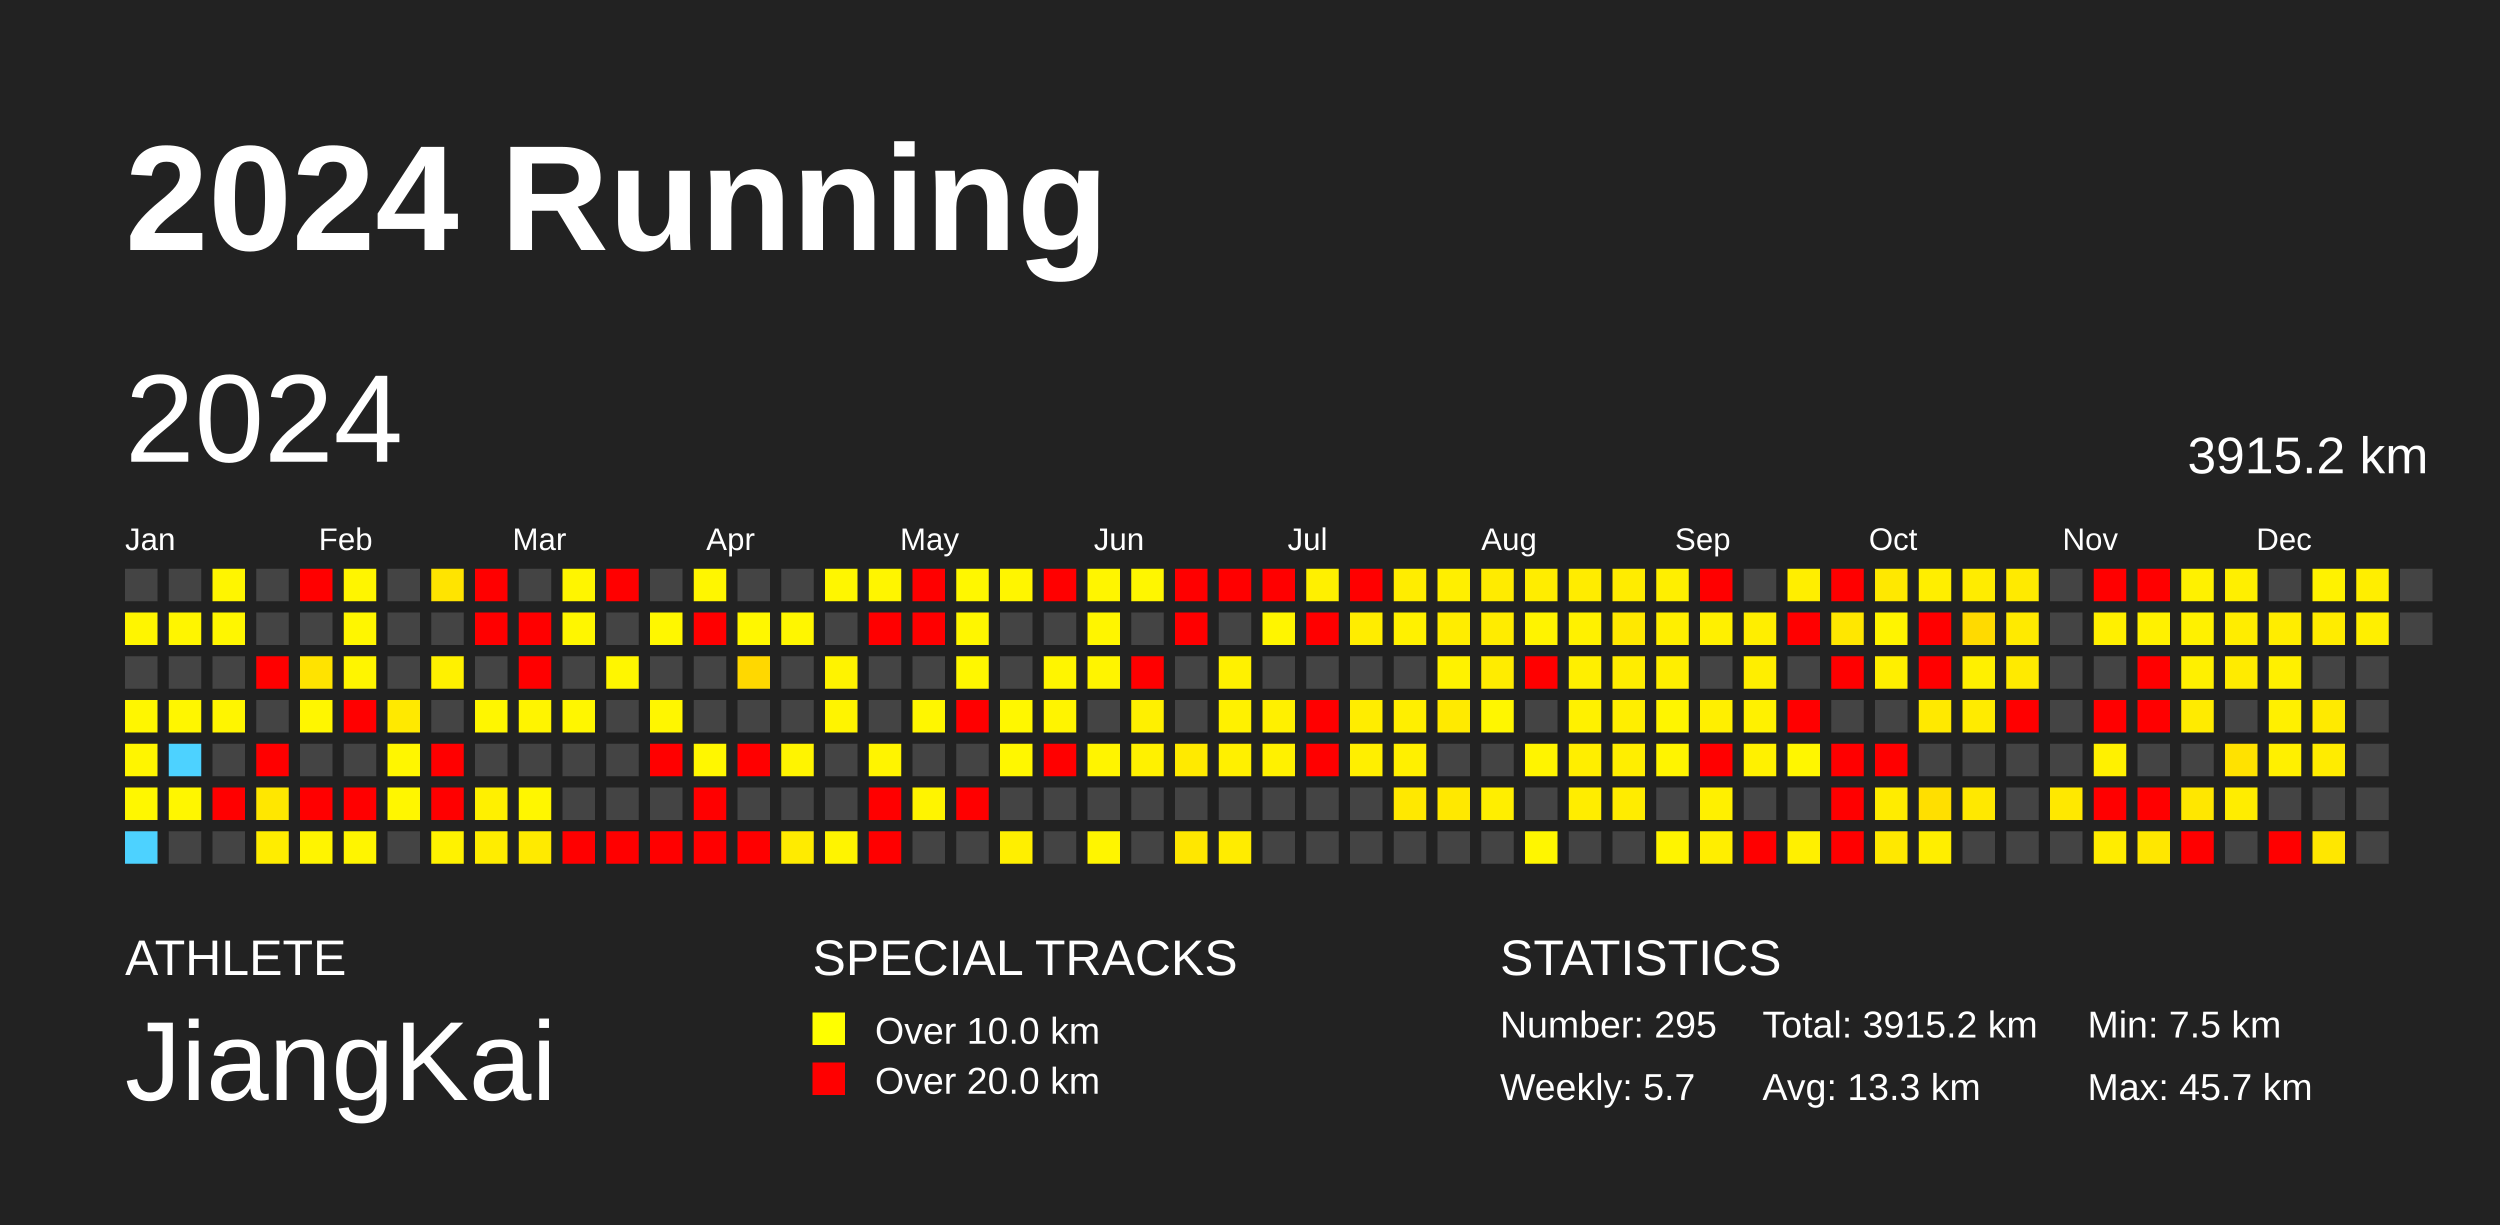
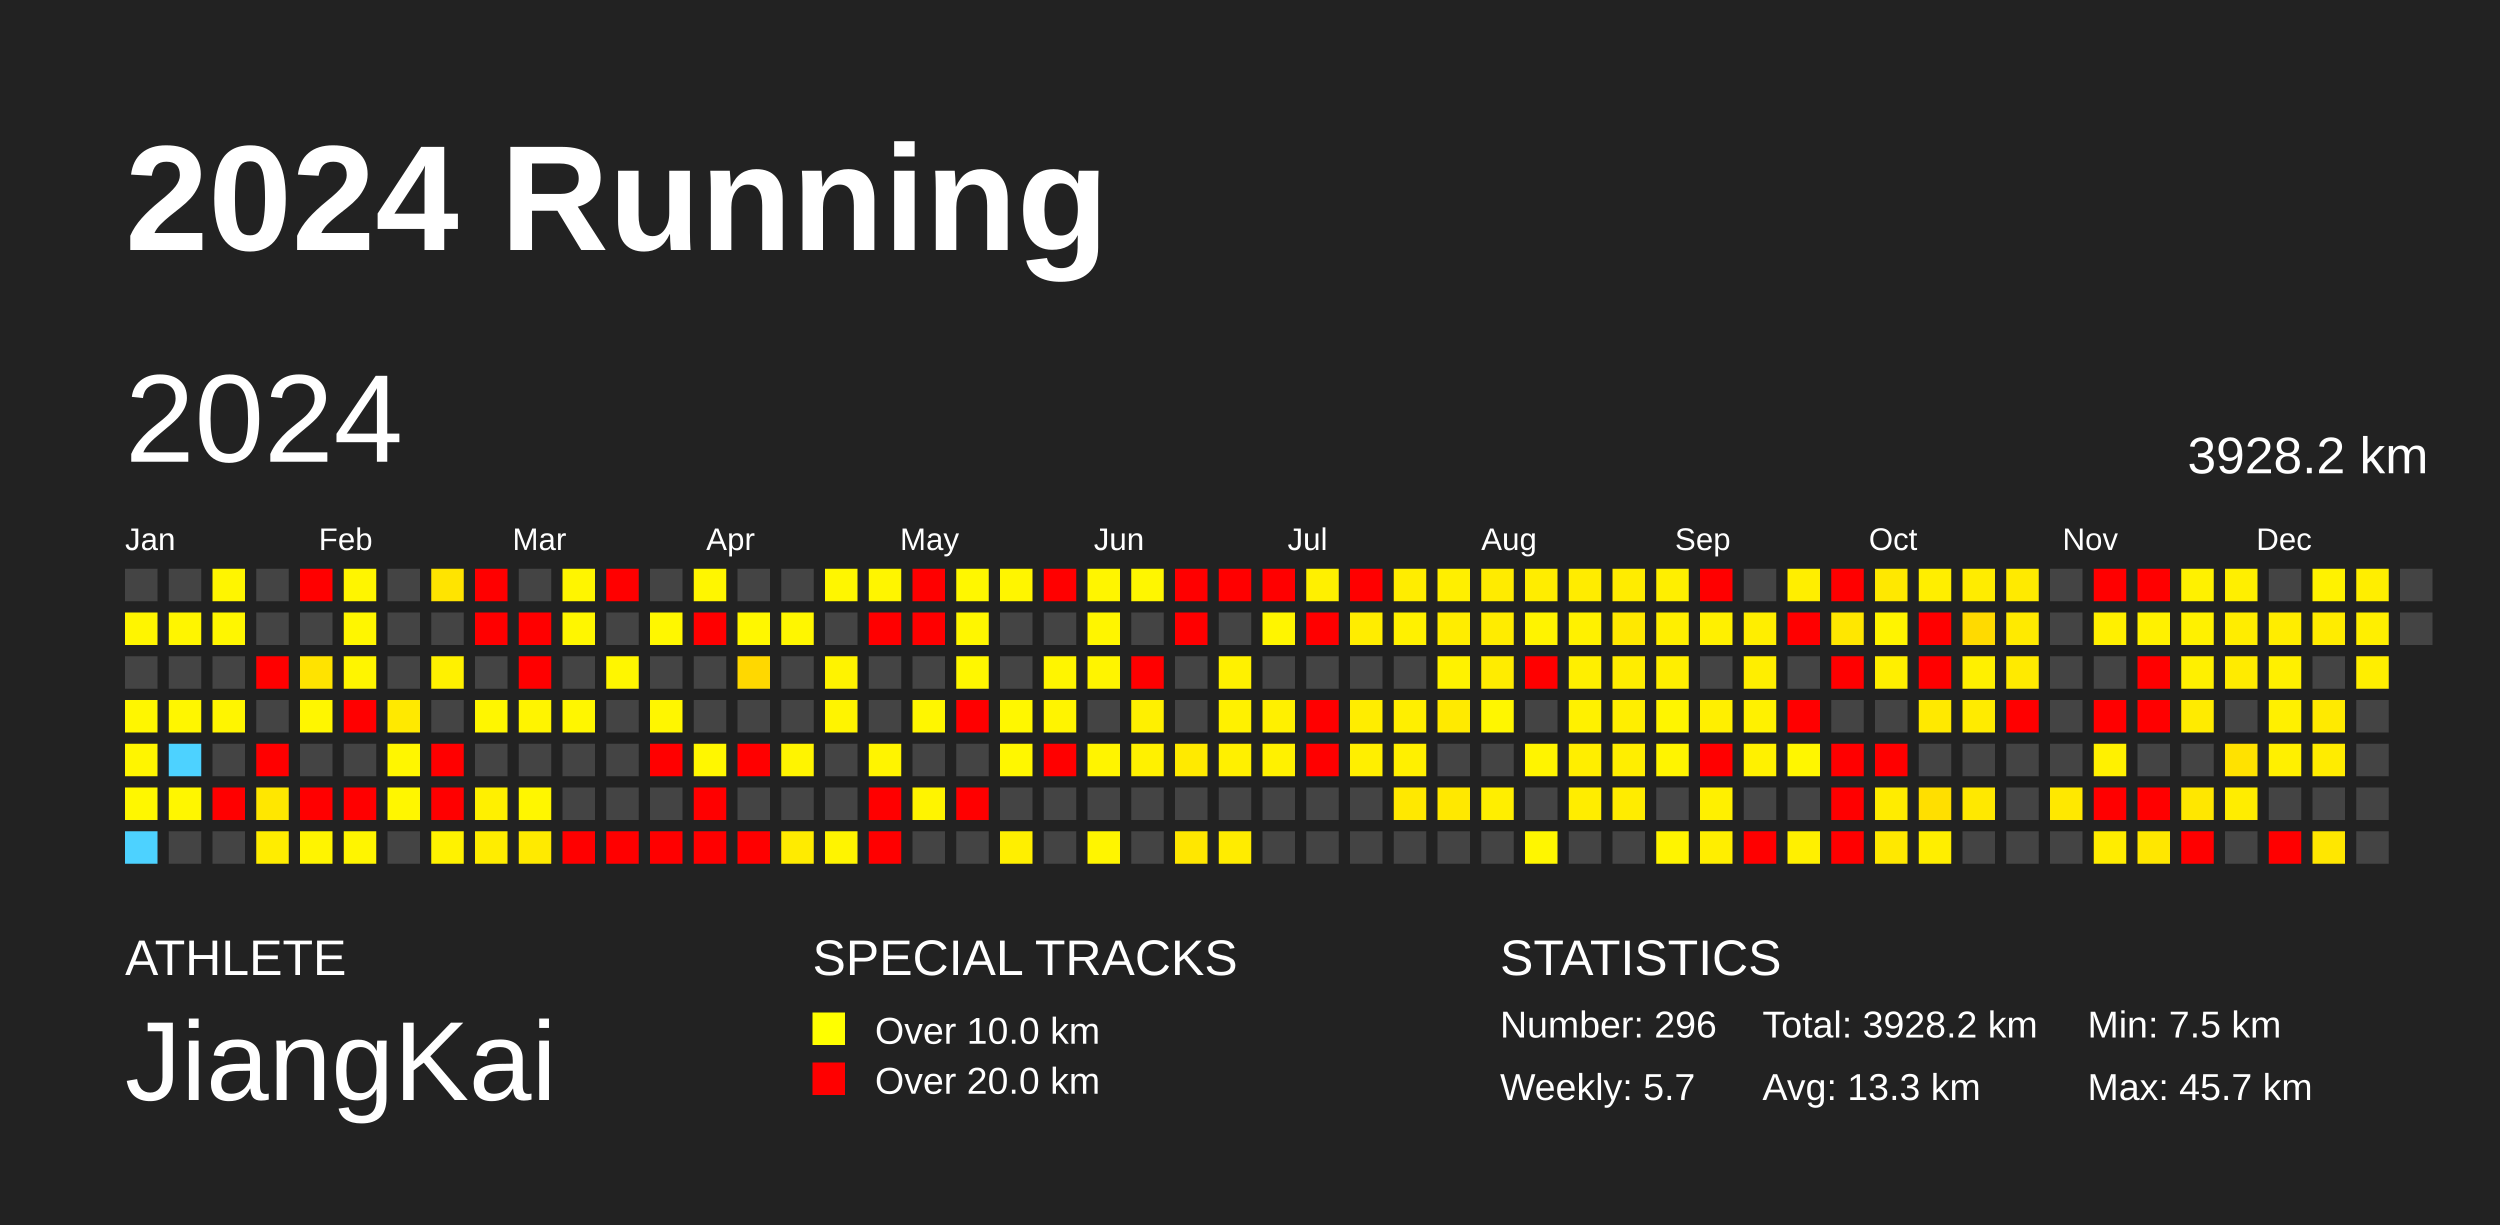
<svg xmlns="http://www.w3.org/2000/svg" baseProfile="full" height="98mm" version="1.1" viewBox="0,0,200,98" width="200mm">
  <defs />
  <rect fill="#222222" height="98" width="200" x="0" y="0" />
  <text fill="#FFFFFF" style="font-size:12px; font-family:Arial; font-weight:bold;" x="10" y="20">2024 Running</text>
  <text fill="#FFFFFF" style="font-size:4px; font-family:Arial" x="10" y="78">ATHLETE</text>
  <text fill="#FFFFFF" style="font-size:9px; font-family:Arial" x="10" y="88">JiangKai</text>
  <text fill="#FFFFFF" style="font-size:4px; font-family:Arial" x="65" y="78">SPECIAL TRACKS</text>
  <rect fill="yellow" height="2.6" width="2.6" x="65" y="81" />
  <text fill="#FFFFFF" style="font-size:3px; font-family:Arial" x="70" y="83.5">Over 10.0 km</text>
  <rect fill="red" height="2.6" width="2.6" x="65" y="85" />
  <text fill="#FFFFFF" style="font-size:3px; font-family:Arial" x="70" y="87.5">Over 20.0 km</text>
  <text fill="#FFFFFF" style="font-size:4px; font-family:Arial" x="120" y="78">STATISTICS</text>
-   <text fill="#FFFFFF" style="font-size:3px; font-family:Arial" x="120" y="83">Number: 295</text>
+   <text fill="#FFFFFF" style="font-size:3px; font-family:Arial" x="120" y="83">Number: 296</text>
  <text fill="#FFFFFF" style="font-size:3px; font-family:Arial" x="120" y="88">Weekly: 5.7</text>
-   <text fill="#FFFFFF" style="font-size:3px; font-family:Arial" x="141" y="83">Total: 3915.2 km</text>
+   <text fill="#FFFFFF" style="font-size:3px; font-family:Arial" x="141" y="83">Total: 3928.2 km</text>
  <text fill="#FFFFFF" style="font-size:3px; font-family:Arial" x="141" y="88">Avg: 13.3 km</text>
  <text fill="#FFFFFF" style="font-size:3px; font-family:Arial" x="167" y="83">Min: 7.5 km</text>
  <text fill="#FFFFFF" style="font-size:3px; font-family:Arial" x="167" y="88">Max: 45.7 km</text>
  <text dominant-baseline="hanging" fill="#FFFFFF" style="font-size:10.0px; font-family:Arial;" x="10" y="30">2024</text>
-   <text dominant-baseline="hanging" fill="#FFFFFF" style="font-size:4.125px; font-family:Arial;" x="175" y="35">3915.2 km</text>
+   <text dominant-baseline="hanging" fill="#FFFFFF" style="font-size:4.125px; font-family:Arial;" x="175" y="35">3928.2 km</text>
  <text fill="#FFFFFF" style="font-size:2.5px; font-family:Arial" x="10.0" y="44">Jan</text>
  <text fill="#FFFFFF" style="font-size:2.5px; font-family:Arial" x="25.5" y="44">Feb</text>
  <text fill="#FFFFFF" style="font-size:2.5px; font-family:Arial" x="41.0" y="44">Mar</text>
  <text fill="#FFFFFF" style="font-size:2.5px; font-family:Arial" x="56.5" y="44">Apr</text>
  <text fill="#FFFFFF" style="font-size:2.5px; font-family:Arial" x="72.0" y="44">May</text>
  <text fill="#FFFFFF" style="font-size:2.5px; font-family:Arial" x="87.5" y="44">Jun</text>
  <text fill="#FFFFFF" style="font-size:2.5px; font-family:Arial" x="103.0" y="44">Jul</text>
  <text fill="#FFFFFF" style="font-size:2.5px; font-family:Arial" x="118.5" y="44">Aug</text>
  <text fill="#FFFFFF" style="font-size:2.5px; font-family:Arial" x="134.0" y="44">Sep</text>
  <text fill="#FFFFFF" style="font-size:2.5px; font-family:Arial" x="149.5" y="44">Oct</text>
  <text fill="#FFFFFF" style="font-size:2.5px; font-family:Arial" x="165.0" y="44">Nov</text>
  <text fill="#FFFFFF" style="font-size:2.5px; font-family:Arial" x="180.5" y="44">Dec</text>
  <rect fill="#444444" height="2.6" width="2.6" x="10.0" y="45.5" />
  <rect fill="#fff500" height="2.6" width="2.6" x="10.0" y="49.0" />
  <rect fill="#444444" height="2.6" width="2.6" x="10.0" y="52.5" />
  <rect fill="#fff600" height="2.6" width="2.6" x="10.0" y="56.0" />
  <rect fill="#fff500" height="2.6" width="2.6" x="10.0" y="59.5" />
  <rect fill="#fff700" height="2.6" width="2.6" x="10.0" y="63.0" />
  <rect fill="#4dd2ff" height="2.6" width="2.6" x="10.0" y="66.5" />
  <rect fill="#444444" height="2.6" width="2.6" x="13.5" y="45.5" />
  <rect fill="#fff500" height="2.6" width="2.6" x="13.5" y="49.0" />
  <rect fill="#444444" height="2.6" width="2.6" x="13.5" y="52.5" />
  <rect fill="#fff600" height="2.6" width="2.6" x="13.5" y="56.0" />
  <rect fill="#4dd2ff" height="2.6" width="2.6" x="13.5" y="59.5" />
  <rect fill="#fff600" height="2.6" width="2.6" x="13.5" y="63.0" />
  <rect fill="#444444" height="2.6" width="2.6" x="13.5" y="66.5" />
  <rect fill="#fff500" height="2.6" width="2.6" x="17.0" y="45.5" />
  <rect fill="#fff600" height="2.6" width="2.6" x="17.0" y="49.0" />
  <rect fill="#444444" height="2.6" width="2.6" x="17.0" y="52.5" />
  <rect fill="#fff500" height="2.6" width="2.6" x="17.0" y="56.0" />
  <rect fill="#444444" height="2.6" width="2.6" x="17.0" y="59.5" />
  <rect fill="red" height="2.6" width="2.6" x="17.0" y="63.0" />
  <rect fill="#444444" height="2.6" width="2.6" x="17.0" y="66.5" />
  <rect fill="#444444" height="2.6" width="2.6" x="20.5" y="45.5" />
  <rect fill="#444444" height="2.6" width="2.6" x="20.5" y="49.0" />
  <rect fill="red" height="2.6" width="2.6" x="20.5" y="52.5" />
  <rect fill="#444444" height="2.6" width="2.6" x="20.5" y="56.0" />
  <rect fill="red" height="2.6" width="2.6" x="20.5" y="59.5" />
  <rect fill="#ffe700" height="2.6" width="2.6" x="20.5" y="63.0" />
  <rect fill="#ffed00" height="2.6" width="2.6" x="20.5" y="66.5" />
  <rect fill="red" height="2.6" width="2.6" x="24.0" y="45.5" />
  <rect fill="#444444" height="2.6" width="2.6" x="24.0" y="49.0" />
  <rect fill="#ffe300" height="2.6" width="2.6" x="24.0" y="52.5" />
  <rect fill="#fff600" height="2.6" width="2.6" x="24.0" y="56.0" />
  <rect fill="#444444" height="2.6" width="2.6" x="24.0" y="59.5" />
  <rect fill="red" height="2.6" width="2.6" x="24.0" y="63.0" />
  <rect fill="#fff400" height="2.6" width="2.6" x="24.0" y="66.5" />
  <rect fill="#fff500" height="2.6" width="2.6" x="27.5" y="45.5" />
  <rect fill="#fff600" height="2.6" width="2.6" x="27.5" y="49.0" />
  <rect fill="#fff500" height="2.6" width="2.6" x="27.5" y="52.5" />
  <rect fill="red" height="2.6" width="2.6" x="27.5" y="56.0" />
  <rect fill="#444444" height="2.6" width="2.6" x="27.5" y="59.5" />
  <rect fill="red" height="2.6" width="2.6" x="27.5" y="63.0" />
  <rect fill="#fff500" height="2.6" width="2.6" x="27.5" y="66.5" />
  <rect fill="#444444" height="2.6" width="2.6" x="31.0" y="45.5" />
  <rect fill="#444444" height="2.6" width="2.6" x="31.0" y="49.0" />
  <rect fill="#444444" height="2.6" width="2.6" x="31.0" y="52.5" />
  <rect fill="#ffe900" height="2.6" width="2.6" x="31.0" y="56.0" />
  <rect fill="#fff600" height="2.6" width="2.6" x="31.0" y="59.5" />
  <rect fill="#fff600" height="2.6" width="2.6" x="31.0" y="63.0" />
  <rect fill="#444444" height="2.6" width="2.6" x="31.0" y="66.5" />
  <rect fill="#ffe400" height="2.6" width="2.6" x="34.5" y="45.5" />
  <rect fill="#444444" height="2.6" width="2.6" x="34.5" y="49.0" />
  <rect fill="#fff100" height="2.6" width="2.6" x="34.5" y="52.5" />
  <rect fill="#444444" height="2.6" width="2.6" x="34.5" y="56.0" />
  <rect fill="red" height="2.6" width="2.6" x="34.5" y="59.5" />
  <rect fill="red" height="2.6" width="2.6" x="34.5" y="63.0" />
  <rect fill="#fff200" height="2.6" width="2.6" x="34.5" y="66.5" />
  <rect fill="red" height="2.6" width="2.6" x="38.0" y="45.5" />
  <rect fill="red" height="2.6" width="2.6" x="38.0" y="49.0" />
  <rect fill="#444444" height="2.6" width="2.6" x="38.0" y="52.5" />
  <rect fill="#fff600" height="2.6" width="2.6" x="38.0" y="56.0" />
  <rect fill="#444444" height="2.6" width="2.6" x="38.0" y="59.5" />
  <rect fill="#fff000" height="2.6" width="2.6" x="38.0" y="63.0" />
  <rect fill="#ffed00" height="2.6" width="2.6" x="38.0" y="66.5" />
  <rect fill="#444444" height="2.6" width="2.6" x="41.5" y="45.5" />
  <rect fill="red" height="2.6" width="2.6" x="41.5" y="49.0" />
  <rect fill="red" height="2.6" width="2.6" x="41.5" y="52.5" />
  <rect fill="#fff400" height="2.6" width="2.6" x="41.5" y="56.0" />
  <rect fill="#444444" height="2.6" width="2.6" x="41.5" y="59.5" />
  <rect fill="#fff600" height="2.6" width="2.6" x="41.5" y="63.0" />
  <rect fill="#ffea00" height="2.6" width="2.6" x="41.5" y="66.5" />
  <rect fill="#fff500" height="2.6" width="2.6" x="45.0" y="45.5" />
  <rect fill="#fff600" height="2.6" width="2.6" x="45.0" y="49.0" />
  <rect fill="#444444" height="2.6" width="2.6" x="45.0" y="52.5" />
  <rect fill="#fff600" height="2.6" width="2.6" x="45.0" y="56.0" />
  <rect fill="#444444" height="2.6" width="2.6" x="45.0" y="59.5" />
  <rect fill="#444444" height="2.6" width="2.6" x="45.0" y="63.0" />
  <rect fill="red" height="2.6" width="2.6" x="45.0" y="66.5" />
  <rect fill="red" height="2.6" width="2.6" x="48.5" y="45.5" />
  <rect fill="#444444" height="2.6" width="2.6" x="48.5" y="49.0" />
  <rect fill="#fff600" height="2.6" width="2.6" x="48.5" y="52.5" />
  <rect fill="#444444" height="2.6" width="2.6" x="48.5" y="56.0" />
  <rect fill="#444444" height="2.6" width="2.6" x="48.5" y="59.5" />
  <rect fill="#444444" height="2.6" width="2.6" x="48.5" y="63.0" />
  <rect fill="red" height="2.6" width="2.6" x="48.5" y="66.5" />
  <rect fill="#444444" height="2.6" width="2.6" x="52.0" y="45.5" />
  <rect fill="#fff700" height="2.6" width="2.6" x="52.0" y="49.0" />
  <rect fill="#444444" height="2.6" width="2.6" x="52.0" y="52.5" />
  <rect fill="#fff600" height="2.6" width="2.6" x="52.0" y="56.0" />
  <rect fill="red" height="2.6" width="2.6" x="52.0" y="59.5" />
  <rect fill="#444444" height="2.6" width="2.6" x="52.0" y="63.0" />
  <rect fill="red" height="2.6" width="2.6" x="52.0" y="66.5" />
  <rect fill="#fff600" height="2.6" width="2.6" x="55.5" y="45.5" />
  <rect fill="red" height="2.6" width="2.6" x="55.5" y="49.0" />
  <rect fill="#444444" height="2.6" width="2.6" x="55.5" y="52.5" />
  <rect fill="#444444" height="2.6" width="2.6" x="55.5" y="56.0" />
  <rect fill="#fff700" height="2.6" width="2.6" x="55.5" y="59.5" />
  <rect fill="red" height="2.6" width="2.6" x="55.5" y="63.0" />
  <rect fill="red" height="2.6" width="2.6" x="55.5" y="66.5" />
  <rect fill="#444444" height="2.6" width="2.6" x="59.0" y="45.5" />
  <rect fill="#fff700" height="2.6" width="2.6" x="59.0" y="49.0" />
  <rect fill="#ffd800" height="2.6" width="2.6" x="59.0" y="52.5" />
  <rect fill="#444444" height="2.6" width="2.6" x="59.0" y="56.0" />
  <rect fill="red" height="2.6" width="2.6" x="59.0" y="59.5" />
  <rect fill="#444444" height="2.6" width="2.6" x="59.0" y="63.0" />
  <rect fill="red" height="2.6" width="2.6" x="59.0" y="66.5" />
  <rect fill="#444444" height="2.6" width="2.6" x="62.5" y="45.5" />
  <rect fill="#fff600" height="2.6" width="2.6" x="62.5" y="49.0" />
  <rect fill="#444444" height="2.6" width="2.6" x="62.5" y="52.5" />
  <rect fill="#444444" height="2.6" width="2.6" x="62.5" y="56.0" />
  <rect fill="#fff400" height="2.6" width="2.6" x="62.5" y="59.5" />
  <rect fill="#444444" height="2.6" width="2.6" x="62.5" y="63.0" />
  <rect fill="#ffeb00" height="2.6" width="2.6" x="62.5" y="66.5" />
  <rect fill="#fff600" height="2.6" width="2.6" x="66.0" y="45.5" />
  <rect fill="#444444" height="2.6" width="2.6" x="66.0" y="49.0" />
  <rect fill="#fff300" height="2.6" width="2.6" x="66.0" y="52.5" />
  <rect fill="#fff400" height="2.6" width="2.6" x="66.0" y="56.0" />
  <rect fill="#444444" height="2.6" width="2.6" x="66.0" y="59.5" />
  <rect fill="#444444" height="2.6" width="2.6" x="66.0" y="63.0" />
  <rect fill="#fff400" height="2.6" width="2.6" x="66.0" y="66.5" />
  <rect fill="#fff500" height="2.6" width="2.6" x="69.5" y="45.5" />
  <rect fill="red" height="2.6" width="2.6" x="69.5" y="49.0" />
  <rect fill="#444444" height="2.6" width="2.6" x="69.5" y="52.5" />
  <rect fill="#444444" height="2.6" width="2.6" x="69.5" y="56.0" />
  <rect fill="#fff400" height="2.6" width="2.6" x="69.5" y="59.5" />
  <rect fill="red" height="2.6" width="2.6" x="69.5" y="63.0" />
  <rect fill="red" height="2.6" width="2.6" x="69.5" y="66.5" />
  <rect fill="red" height="2.6" width="2.6" x="73.0" y="45.5" />
  <rect fill="red" height="2.6" width="2.6" x="73.0" y="49.0" />
  <rect fill="#444444" height="2.6" width="2.6" x="73.0" y="52.5" />
  <rect fill="#fff600" height="2.6" width="2.6" x="73.0" y="56.0" />
  <rect fill="#444444" height="2.6" width="2.6" x="73.0" y="59.5" />
  <rect fill="#fff400" height="2.6" width="2.6" x="73.0" y="63.0" />
  <rect fill="#444444" height="2.6" width="2.6" x="73.0" y="66.5" />
  <rect fill="#fff700" height="2.6" width="2.6" x="76.5" y="45.5" />
  <rect fill="#fff600" height="2.6" width="2.6" x="76.5" y="49.0" />
  <rect fill="#fff700" height="2.6" width="2.6" x="76.5" y="52.5" />
  <rect fill="red" height="2.6" width="2.6" x="76.5" y="56.0" />
  <rect fill="#444444" height="2.6" width="2.6" x="76.5" y="59.5" />
  <rect fill="red" height="2.6" width="2.6" x="76.5" y="63.0" />
  <rect fill="#444444" height="2.6" width="2.6" x="76.5" y="66.5" />
  <rect fill="#fff500" height="2.6" width="2.6" x="80.0" y="45.5" />
  <rect fill="#444444" height="2.6" width="2.6" x="80.0" y="49.0" />
  <rect fill="#444444" height="2.6" width="2.6" x="80.0" y="52.5" />
  <rect fill="#fff700" height="2.6" width="2.6" x="80.0" y="56.0" />
  <rect fill="#fff700" height="2.6" width="2.6" x="80.0" y="59.5" />
  <rect fill="#444444" height="2.6" width="2.6" x="80.0" y="63.0" />
  <rect fill="#ffef00" height="2.6" width="2.6" x="80.0" y="66.5" />
  <rect fill="red" height="2.6" width="2.6" x="83.5" y="45.5" />
  <rect fill="#444444" height="2.6" width="2.6" x="83.5" y="49.0" />
  <rect fill="#fff500" height="2.6" width="2.6" x="83.5" y="52.5" />
  <rect fill="#fff400" height="2.6" width="2.6" x="83.5" y="56.0" />
  <rect fill="red" height="2.6" width="2.6" x="83.5" y="59.5" />
  <rect fill="#444444" height="2.6" width="2.6" x="83.5" y="63.0" />
  <rect fill="#444444" height="2.6" width="2.6" x="83.5" y="66.5" />
  <rect fill="#fff500" height="2.6" width="2.6" x="87.0" y="45.5" />
  <rect fill="#fff500" height="2.6" width="2.6" x="87.0" y="49.0" />
  <rect fill="#fff400" height="2.6" width="2.6" x="87.0" y="52.5" />
  <rect fill="#444444" height="2.6" width="2.6" x="87.0" y="56.0" />
  <rect fill="#fff400" height="2.6" width="2.6" x="87.0" y="59.5" />
  <rect fill="#444444" height="2.6" width="2.6" x="87.0" y="63.0" />
  <rect fill="#fff500" height="2.6" width="2.6" x="87.0" y="66.5" />
  <rect fill="#fff600" height="2.6" width="2.6" x="90.5" y="45.5" />
  <rect fill="#444444" height="2.6" width="2.6" x="90.5" y="49.0" />
  <rect fill="red" height="2.6" width="2.6" x="90.5" y="52.5" />
  <rect fill="#fff000" height="2.6" width="2.6" x="90.5" y="56.0" />
  <rect fill="#fff100" height="2.6" width="2.6" x="90.5" y="59.5" />
  <rect fill="#444444" height="2.6" width="2.6" x="90.5" y="63.0" />
  <rect fill="#444444" height="2.6" width="2.6" x="90.5" y="66.5" />
  <rect fill="red" height="2.6" width="2.6" x="94.0" y="45.5" />
  <rect fill="red" height="2.6" width="2.6" x="94.0" y="49.0" />
  <rect fill="#444444" height="2.6" width="2.6" x="94.0" y="52.5" />
  <rect fill="#444444" height="2.6" width="2.6" x="94.0" y="56.0" />
  <rect fill="#ffea00" height="2.6" width="2.6" x="94.0" y="59.5" />
  <rect fill="#444444" height="2.6" width="2.6" x="94.0" y="63.0" />
  <rect fill="#ffe700" height="2.6" width="2.6" x="94.0" y="66.5" />
  <rect fill="red" height="2.6" width="2.6" x="97.5" y="45.5" />
  <rect fill="#444444" height="2.6" width="2.6" x="97.5" y="49.0" />
  <rect fill="#fff100" height="2.6" width="2.6" x="97.5" y="52.5" />
  <rect fill="#fff100" height="2.6" width="2.6" x="97.5" y="56.0" />
  <rect fill="#fff000" height="2.6" width="2.6" x="97.5" y="59.5" />
  <rect fill="#444444" height="2.6" width="2.6" x="97.5" y="63.0" />
  <rect fill="#ffec00" height="2.6" width="2.6" x="97.5" y="66.5" />
  <rect fill="red" height="2.6" width="2.6" x="101.0" y="45.5" />
  <rect fill="#fff500" height="2.6" width="2.6" x="101.0" y="49.0" />
  <rect fill="#444444" height="2.6" width="2.6" x="101.0" y="52.5" />
  <rect fill="#fff000" height="2.6" width="2.6" x="101.0" y="56.0" />
  <rect fill="#fff100" height="2.6" width="2.6" x="101.0" y="59.5" />
  <rect fill="#444444" height="2.6" width="2.6" x="101.0" y="63.0" />
  <rect fill="#444444" height="2.6" width="2.6" x="101.0" y="66.5" />
  <rect fill="#fff000" height="2.6" width="2.6" x="104.5" y="45.5" />
  <rect fill="red" height="2.6" width="2.6" x="104.5" y="49.0" />
  <rect fill="#444444" height="2.6" width="2.6" x="104.5" y="52.5" />
  <rect fill="red" height="2.6" width="2.6" x="104.5" y="56.0" />
  <rect fill="red" height="2.6" width="2.6" x="104.5" y="59.5" />
  <rect fill="#444444" height="2.6" width="2.6" x="104.5" y="63.0" />
  <rect fill="#444444" height="2.6" width="2.6" x="104.5" y="66.5" />
  <rect fill="red" height="2.6" width="2.6" x="108.0" y="45.5" />
  <rect fill="#ffed00" height="2.6" width="2.6" x="108.0" y="49.0" />
  <rect fill="#444444" height="2.6" width="2.6" x="108.0" y="52.5" />
  <rect fill="#ffed00" height="2.6" width="2.6" x="108.0" y="56.0" />
  <rect fill="#ffef00" height="2.6" width="2.6" x="108.0" y="59.5" />
  <rect fill="#444444" height="2.6" width="2.6" x="108.0" y="63.0" />
  <rect fill="#444444" height="2.6" width="2.6" x="108.0" y="66.5" />
  <rect fill="#ffed00" height="2.6" width="2.6" x="111.5" y="45.5" />
  <rect fill="#fff100" height="2.6" width="2.6" x="111.5" y="49.0" />
  <rect fill="#444444" height="2.6" width="2.6" x="111.5" y="52.5" />
  <rect fill="#ffef00" height="2.6" width="2.6" x="111.5" y="56.0" />
  <rect fill="#fff000" height="2.6" width="2.6" x="111.5" y="59.5" />
  <rect fill="#ffe800" height="2.6" width="2.6" x="111.5" y="63.0" />
  <rect fill="#444444" height="2.6" width="2.6" x="111.5" y="66.5" />
  <rect fill="#ffef00" height="2.6" width="2.6" x="115.0" y="45.5" />
  <rect fill="#ffed00" height="2.6" width="2.6" x="115.0" y="49.0" />
  <rect fill="#fff200" height="2.6" width="2.6" x="115.0" y="52.5" />
  <rect fill="#ffea00" height="2.6" width="2.6" x="115.0" y="56.0" />
  <rect fill="#444444" height="2.6" width="2.6" x="115.0" y="59.5" />
  <rect fill="#ffe800" height="2.6" width="2.6" x="115.0" y="63.0" />
  <rect fill="#444444" height="2.6" width="2.6" x="115.0" y="66.5" />
  <rect fill="#ffeb00" height="2.6" width="2.6" x="118.5" y="45.5" />
  <rect fill="#ffec00" height="2.6" width="2.6" x="118.5" y="49.0" />
  <rect fill="#ffec00" height="2.6" width="2.6" x="118.5" y="52.5" />
  <rect fill="#fff600" height="2.6" width="2.6" x="118.5" y="56.0" />
  <rect fill="#444444" height="2.6" width="2.6" x="118.5" y="59.5" />
  <rect fill="#ffee00" height="2.6" width="2.6" x="118.5" y="63.0" />
  <rect fill="#444444" height="2.6" width="2.6" x="118.5" y="66.5" />
  <rect fill="#ffed00" height="2.6" width="2.6" x="122.0" y="45.5" />
  <rect fill="#fff300" height="2.6" width="2.6" x="122.0" y="49.0" />
  <rect fill="red" height="2.6" width="2.6" x="122.0" y="52.5" />
  <rect fill="#444444" height="2.6" width="2.6" x="122.0" y="56.0" />
  <rect fill="#fff400" height="2.6" width="2.6" x="122.0" y="59.5" />
  <rect fill="#444444" height="2.6" width="2.6" x="122.0" y="63.0" />
  <rect fill="#fff600" height="2.6" width="2.6" x="122.0" y="66.5" />
  <rect fill="#ffec00" height="2.6" width="2.6" x="125.5" y="45.5" />
  <rect fill="#fff100" height="2.6" width="2.6" x="125.5" y="49.0" />
  <rect fill="#ffef00" height="2.6" width="2.6" x="125.5" y="52.5" />
  <rect fill="#fff100" height="2.6" width="2.6" x="125.5" y="56.0" />
  <rect fill="#ffee00" height="2.6" width="2.6" x="125.5" y="59.5" />
  <rect fill="#ffed00" height="2.6" width="2.6" x="125.5" y="63.0" />
  <rect fill="#444444" height="2.6" width="2.6" x="125.5" y="66.5" />
  <rect fill="#ffec00" height="2.6" width="2.6" x="129.0" y="45.5" />
  <rect fill="#ffe800" height="2.6" width="2.6" x="129.0" y="49.0" />
  <rect fill="#ffed00" height="2.6" width="2.6" x="129.0" y="52.5" />
  <rect fill="#ffee00" height="2.6" width="2.6" x="129.0" y="56.0" />
  <rect fill="#ffee00" height="2.6" width="2.6" x="129.0" y="59.5" />
  <rect fill="#ffec00" height="2.6" width="2.6" x="129.0" y="63.0" />
  <rect fill="#444444" height="2.6" width="2.6" x="129.0" y="66.5" />
  <rect fill="#ffef00" height="2.6" width="2.6" x="132.5" y="45.5" />
  <rect fill="#ffef00" height="2.6" width="2.6" x="132.5" y="49.0" />
  <rect fill="#ffee00" height="2.6" width="2.6" x="132.5" y="52.5" />
  <rect fill="#fff500" height="2.6" width="2.6" x="132.5" y="56.0" />
  <rect fill="#fff400" height="2.6" width="2.6" x="132.5" y="59.5" />
  <rect fill="#444444" height="2.6" width="2.6" x="132.5" y="63.0" />
  <rect fill="#fff400" height="2.6" width="2.6" x="132.5" y="66.5" />
  <rect fill="red" height="2.6" width="2.6" x="136.0" y="45.5" />
  <rect fill="#fff000" height="2.6" width="2.6" x="136.0" y="49.0" />
  <rect fill="#444444" height="2.6" width="2.6" x="136.0" y="52.5" />
  <rect fill="#ffef00" height="2.6" width="2.6" x="136.0" y="56.0" />
  <rect fill="red" height="2.6" width="2.6" x="136.0" y="59.5" />
  <rect fill="#fff000" height="2.6" width="2.6" x="136.0" y="63.0" />
  <rect fill="#ffee00" height="2.6" width="2.6" x="136.0" y="66.5" />
  <rect fill="#444444" height="2.6" width="2.6" x="139.5" y="45.5" />
  <rect fill="#ffee00" height="2.6" width="2.6" x="139.5" y="49.0" />
  <rect fill="#ffee00" height="2.6" width="2.6" x="139.5" y="52.5" />
  <rect fill="#fff100" height="2.6" width="2.6" x="139.5" y="56.0" />
  <rect fill="#fff100" height="2.6" width="2.6" x="139.5" y="59.5" />
  <rect fill="#444444" height="2.6" width="2.6" x="139.5" y="63.0" />
  <rect fill="red" height="2.6" width="2.6" x="139.5" y="66.5" />
  <rect fill="#ffee00" height="2.6" width="2.6" x="143.0" y="45.5" />
  <rect fill="red" height="2.6" width="2.6" x="143.0" y="49.0" />
  <rect fill="#444444" height="2.6" width="2.6" x="143.0" y="52.5" />
  <rect fill="red" height="2.6" width="2.6" x="143.0" y="56.0" />
  <rect fill="#fff600" height="2.6" width="2.6" x="143.0" y="59.5" />
  <rect fill="#444444" height="2.6" width="2.6" x="143.0" y="63.0" />
  <rect fill="#fff000" height="2.6" width="2.6" x="143.0" y="66.5" />
  <rect fill="red" height="2.6" width="2.6" x="146.5" y="45.5" />
  <rect fill="#ffe700" height="2.6" width="2.6" x="146.5" y="49.0" />
  <rect fill="red" height="2.6" width="2.6" x="146.5" y="52.5" />
  <rect fill="#444444" height="2.6" width="2.6" x="146.5" y="56.0" />
  <rect fill="red" height="2.6" width="2.6" x="146.5" y="59.5" />
  <rect fill="red" height="2.6" width="2.6" x="146.5" y="63.0" />
  <rect fill="red" height="2.6" width="2.6" x="146.5" y="66.5" />
  <rect fill="#ffe800" height="2.6" width="2.6" x="150.0" y="45.5" />
  <rect fill="#fff400" height="2.6" width="2.6" x="150.0" y="49.0" />
  <rect fill="#ffef00" height="2.6" width="2.6" x="150.0" y="52.5" />
  <rect fill="#444444" height="2.6" width="2.6" x="150.0" y="56.0" />
  <rect fill="red" height="2.6" width="2.6" x="150.0" y="59.5" />
  <rect fill="#ffec00" height="2.6" width="2.6" x="150.0" y="63.0" />
  <rect fill="#ffe800" height="2.6" width="2.6" x="150.0" y="66.5" />
  <rect fill="#ffee00" height="2.6" width="2.6" x="153.5" y="45.5" />
  <rect fill="red" height="2.6" width="2.6" x="153.5" y="49.0" />
  <rect fill="red" height="2.6" width="2.6" x="153.5" y="52.5" />
  <rect fill="#ffe900" height="2.6" width="2.6" x="153.5" y="56.0" />
  <rect fill="#444444" height="2.6" width="2.6" x="153.5" y="59.5" />
  <rect fill="#ffdf00" height="2.6" width="2.6" x="153.5" y="63.0" />
  <rect fill="#ffee00" height="2.6" width="2.6" x="153.5" y="66.5" />
  <rect fill="#ffec00" height="2.6" width="2.6" x="157.0" y="45.5" />
  <rect fill="#ffda00" height="2.6" width="2.6" x="157.0" y="49.0" />
  <rect fill="#fff000" height="2.6" width="2.6" x="157.0" y="52.5" />
  <rect fill="#ffeb00" height="2.6" width="2.6" x="157.0" y="56.0" />
  <rect fill="#444444" height="2.6" width="2.6" x="157.0" y="59.5" />
  <rect fill="#ffe800" height="2.6" width="2.6" x="157.0" y="63.0" />
  <rect fill="#444444" height="2.6" width="2.6" x="157.0" y="66.5" />
  <rect fill="#ffea00" height="2.6" width="2.6" x="160.5" y="45.5" />
  <rect fill="#ffea00" height="2.6" width="2.6" x="160.5" y="49.0" />
  <rect fill="#ffea00" height="2.6" width="2.6" x="160.5" y="52.5" />
  <rect fill="red" height="2.6" width="2.6" x="160.5" y="56.0" />
  <rect fill="#444444" height="2.6" width="2.6" x="160.5" y="59.5" />
  <rect fill="#444444" height="2.6" width="2.6" x="160.5" y="63.0" />
  <rect fill="#444444" height="2.6" width="2.6" x="160.5" y="66.5" />
  <rect fill="#444444" height="2.6" width="2.6" x="164.0" y="45.5" />
  <rect fill="#444444" height="2.6" width="2.6" x="164.0" y="49.0" />
  <rect fill="#444444" height="2.6" width="2.6" x="164.0" y="52.5" />
  <rect fill="#444444" height="2.6" width="2.6" x="164.0" y="56.0" />
  <rect fill="#444444" height="2.6" width="2.6" x="164.0" y="59.5" />
  <rect fill="#ffe800" height="2.6" width="2.6" x="164.0" y="63.0" />
  <rect fill="#444444" height="2.6" width="2.6" x="164.0" y="66.5" />
  <rect fill="red" height="2.6" width="2.6" x="167.5" y="45.5" />
  <rect fill="#fff000" height="2.6" width="2.6" x="167.5" y="49.0" />
  <rect fill="#444444" height="2.6" width="2.6" x="167.5" y="52.5" />
  <rect fill="red" height="2.6" width="2.6" x="167.5" y="56.0" />
  <rect fill="#fff100" height="2.6" width="2.6" x="167.5" y="59.5" />
  <rect fill="red" height="2.6" width="2.6" x="167.5" y="63.0" />
  <rect fill="#ffed00" height="2.6" width="2.6" x="167.5" y="66.5" />
  <rect fill="red" height="2.6" width="2.6" x="171.0" y="45.5" />
  <rect fill="#fff100" height="2.6" width="2.6" x="171.0" y="49.0" />
  <rect fill="red" height="2.6" width="2.6" x="171.0" y="52.5" />
  <rect fill="red" height="2.6" width="2.6" x="171.0" y="56.0" />
  <rect fill="#444444" height="2.6" width="2.6" x="171.0" y="59.5" />
  <rect fill="red" height="2.6" width="2.6" x="171.0" y="63.0" />
  <rect fill="#ffe700" height="2.6" width="2.6" x="171.0" y="66.5" />
  <rect fill="#fff100" height="2.6" width="2.6" x="174.5" y="45.5" />
  <rect fill="#fff100" height="2.6" width="2.6" x="174.5" y="49.0" />
  <rect fill="#fff000" height="2.6" width="2.6" x="174.5" y="52.5" />
  <rect fill="#ffeb00" height="2.6" width="2.6" x="174.5" y="56.0" />
  <rect fill="#444444" height="2.6" width="2.6" x="174.5" y="59.5" />
  <rect fill="#ffe700" height="2.6" width="2.6" x="174.5" y="63.0" />
  <rect fill="red" height="2.6" width="2.6" x="174.5" y="66.5" />
  <rect fill="#ffef00" height="2.6" width="2.6" x="178.0" y="45.5" />
  <rect fill="#ffed00" height="2.6" width="2.6" x="178.0" y="49.0" />
  <rect fill="#ffeb00" height="2.6" width="2.6" x="178.0" y="52.5" />
  <rect fill="#444444" height="2.6" width="2.6" x="178.0" y="56.0" />
  <rect fill="#ffe200" height="2.6" width="2.6" x="178.0" y="59.5" />
  <rect fill="#ffed00" height="2.6" width="2.6" x="178.0" y="63.0" />
  <rect fill="#444444" height="2.6" width="2.6" x="178.0" y="66.5" />
  <rect fill="#444444" height="2.6" width="2.6" x="181.5" y="45.5" />
  <rect fill="#ffed00" height="2.6" width="2.6" x="181.5" y="49.0" />
  <rect fill="#fff000" height="2.6" width="2.6" x="181.5" y="52.5" />
  <rect fill="#fff000" height="2.6" width="2.6" x="181.5" y="56.0" />
  <rect fill="#fff000" height="2.6" width="2.6" x="181.5" y="59.5" />
  <rect fill="#444444" height="2.6" width="2.6" x="181.5" y="63.0" />
  <rect fill="red" height="2.6" width="2.6" x="181.5" y="66.5" />
  <rect fill="#fff200" height="2.6" width="2.6" x="185.0" y="45.5" />
  <rect fill="#ffec00" height="2.6" width="2.6" x="185.0" y="49.0" />
  <rect fill="#444444" height="2.6" width="2.6" x="185.0" y="52.5" />
  <rect fill="#ffea00" height="2.6" width="2.6" x="185.0" y="56.0" />
  <rect fill="#ffec00" height="2.6" width="2.6" x="185.0" y="59.5" />
  <rect fill="#444444" height="2.6" width="2.6" x="185.0" y="63.0" />
  <rect fill="#ffe700" height="2.6" width="2.6" x="185.0" y="66.5" />
  <rect fill="#ffee00" height="2.6" width="2.6" x="188.5" y="45.5" />
  <rect fill="#ffef00" height="2.6" width="2.6" x="188.5" y="49.0" />
-   <rect fill="#444444" height="2.6" width="2.6" x="188.5" y="52.5" />
+   <rect fill="#ffee00" height="2.6" width="2.6" x="188.5" y="52.5" />
  <rect fill="#444444" height="2.6" width="2.6" x="188.5" y="56.0" />
  <rect fill="#444444" height="2.6" width="2.6" x="188.5" y="59.5" />
  <rect fill="#444444" height="2.6" width="2.6" x="188.5" y="63.0" />
  <rect fill="#444444" height="2.6" width="2.6" x="188.5" y="66.5" />
  <rect fill="#444444" height="2.6" width="2.6" x="192.0" y="45.5" />
  <rect fill="#444444" height="2.6" width="2.6" x="192.0" y="49.0" />
</svg>
